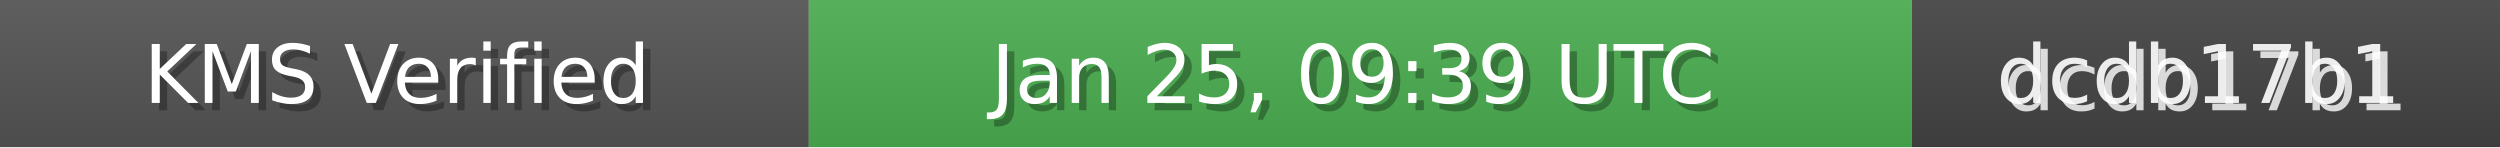
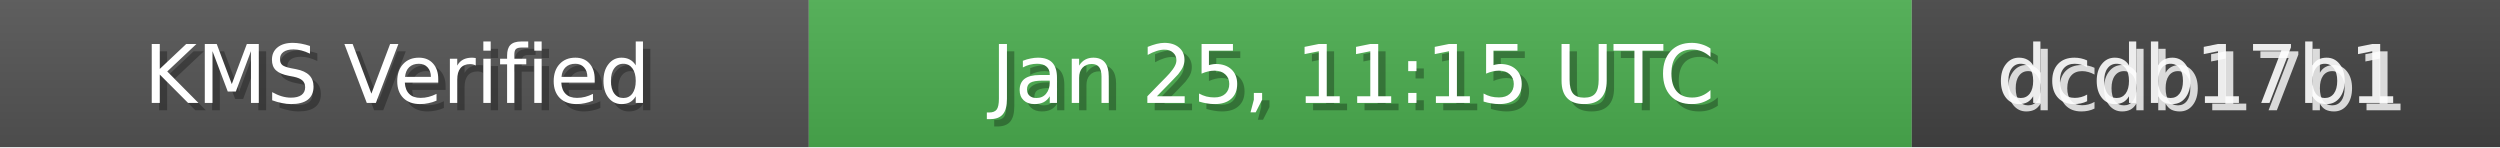
<svg xmlns="http://www.w3.org/2000/svg" width="340" height="20" role="img">
  <linearGradient id="bg" x2="0" y2="100%">
    <stop offset="0" stop-color="#bbb" stop-opacity=".1" />
    <stop offset="1" stop-opacity=".1" />
  </linearGradient>
  <rect width="110" height="20" fill="#555" />
  <rect x="110" width="150" height="20" fill="#4CAF50" />
  <rect x="260" width="80" height="20" fill="#444" />
  <rect width="340" height="20" fill="url(#bg)" />
  <g fill="#fff" text-anchor="middle" font-family="Verdana,Geneva,DejaVu Sans,sans-serif" font-size="11">
    <text x="55" y="15" fill="#000" fill-opacity=".3">KMS Verified</text>
    <text x="54" y="14">KMS Verified</text>
-     <text x="185" y="15" fill="#000" fill-opacity=".3">Jan 25, 09:39 UTC</text>
-     <text x="184" y="14">Jan 25, 09:39 UTC</text>
+     <text x="185" y="15" fill="#000" fill-opacity=".3">Jan 25, 11:15 UTC</text>
+     <text x="184" y="14">Jan 25, 11:15 UTC</text>
    <text x="300" y="15" fill="#fff" fill-opacity=".8">dcdb17b1</text>
    <text x="299" y="14" fill="#fff" fill-opacity=".9">dcdb17b1</text>
  </g>
</svg>
